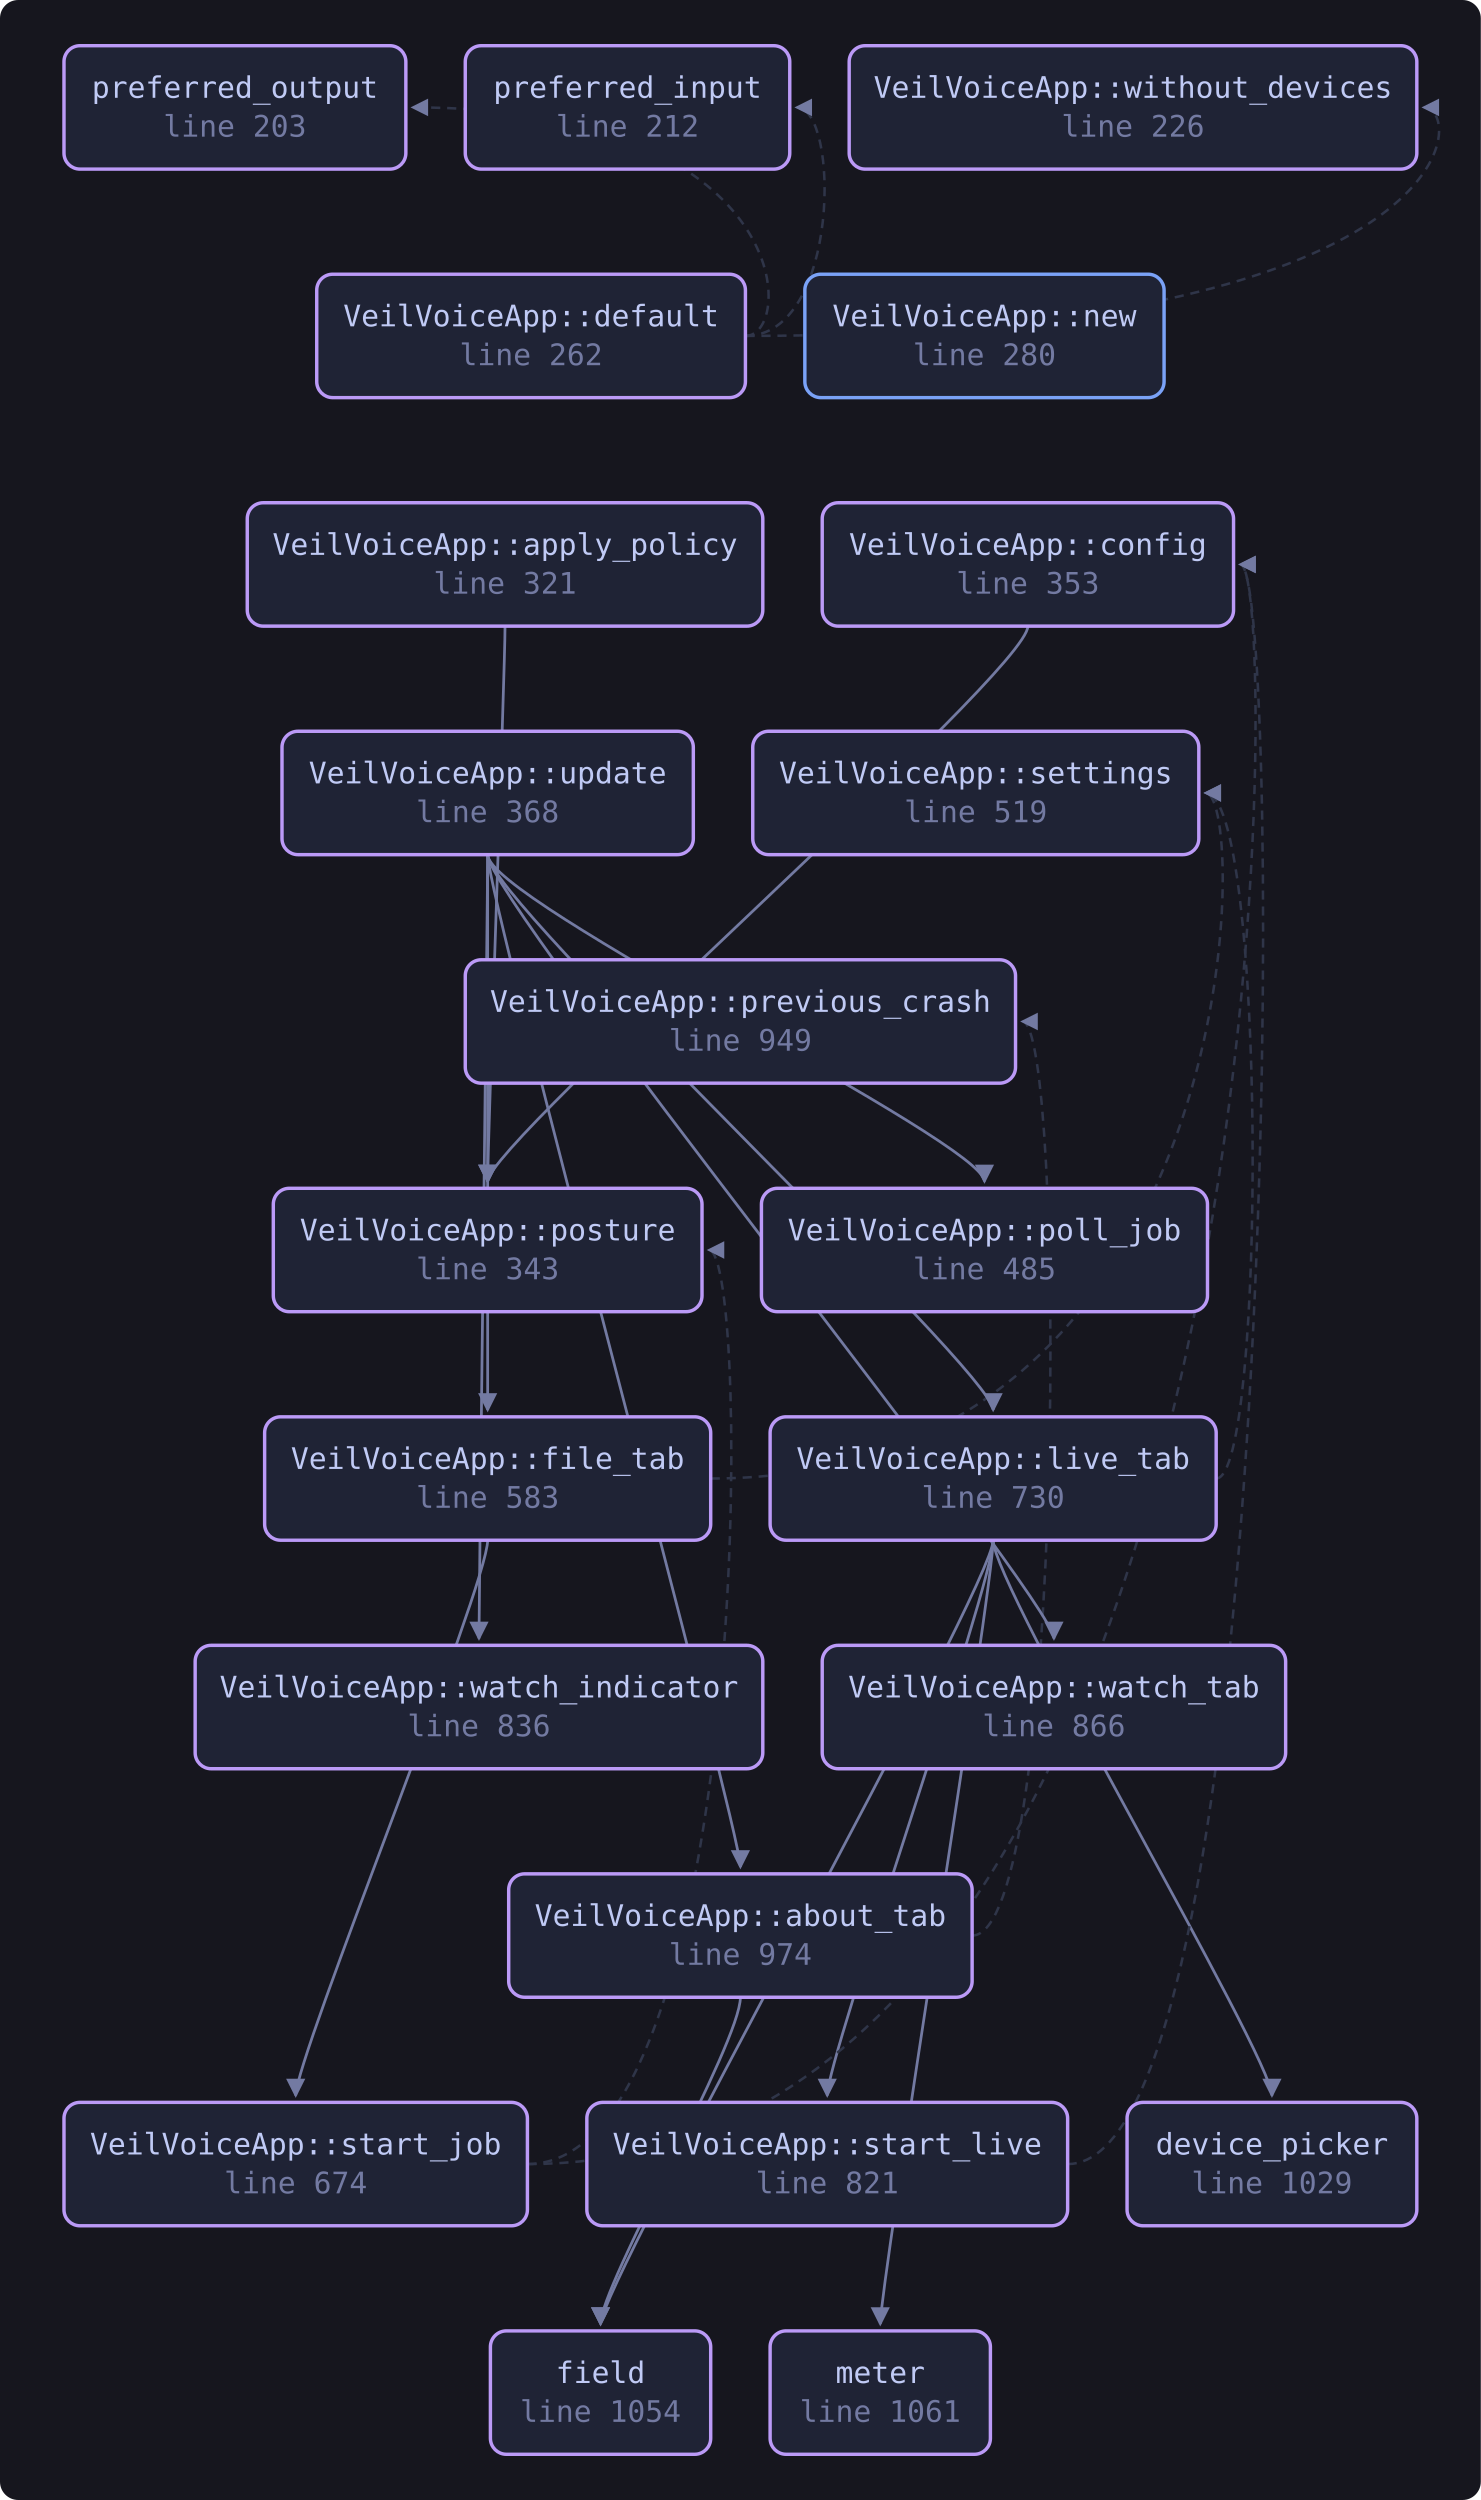
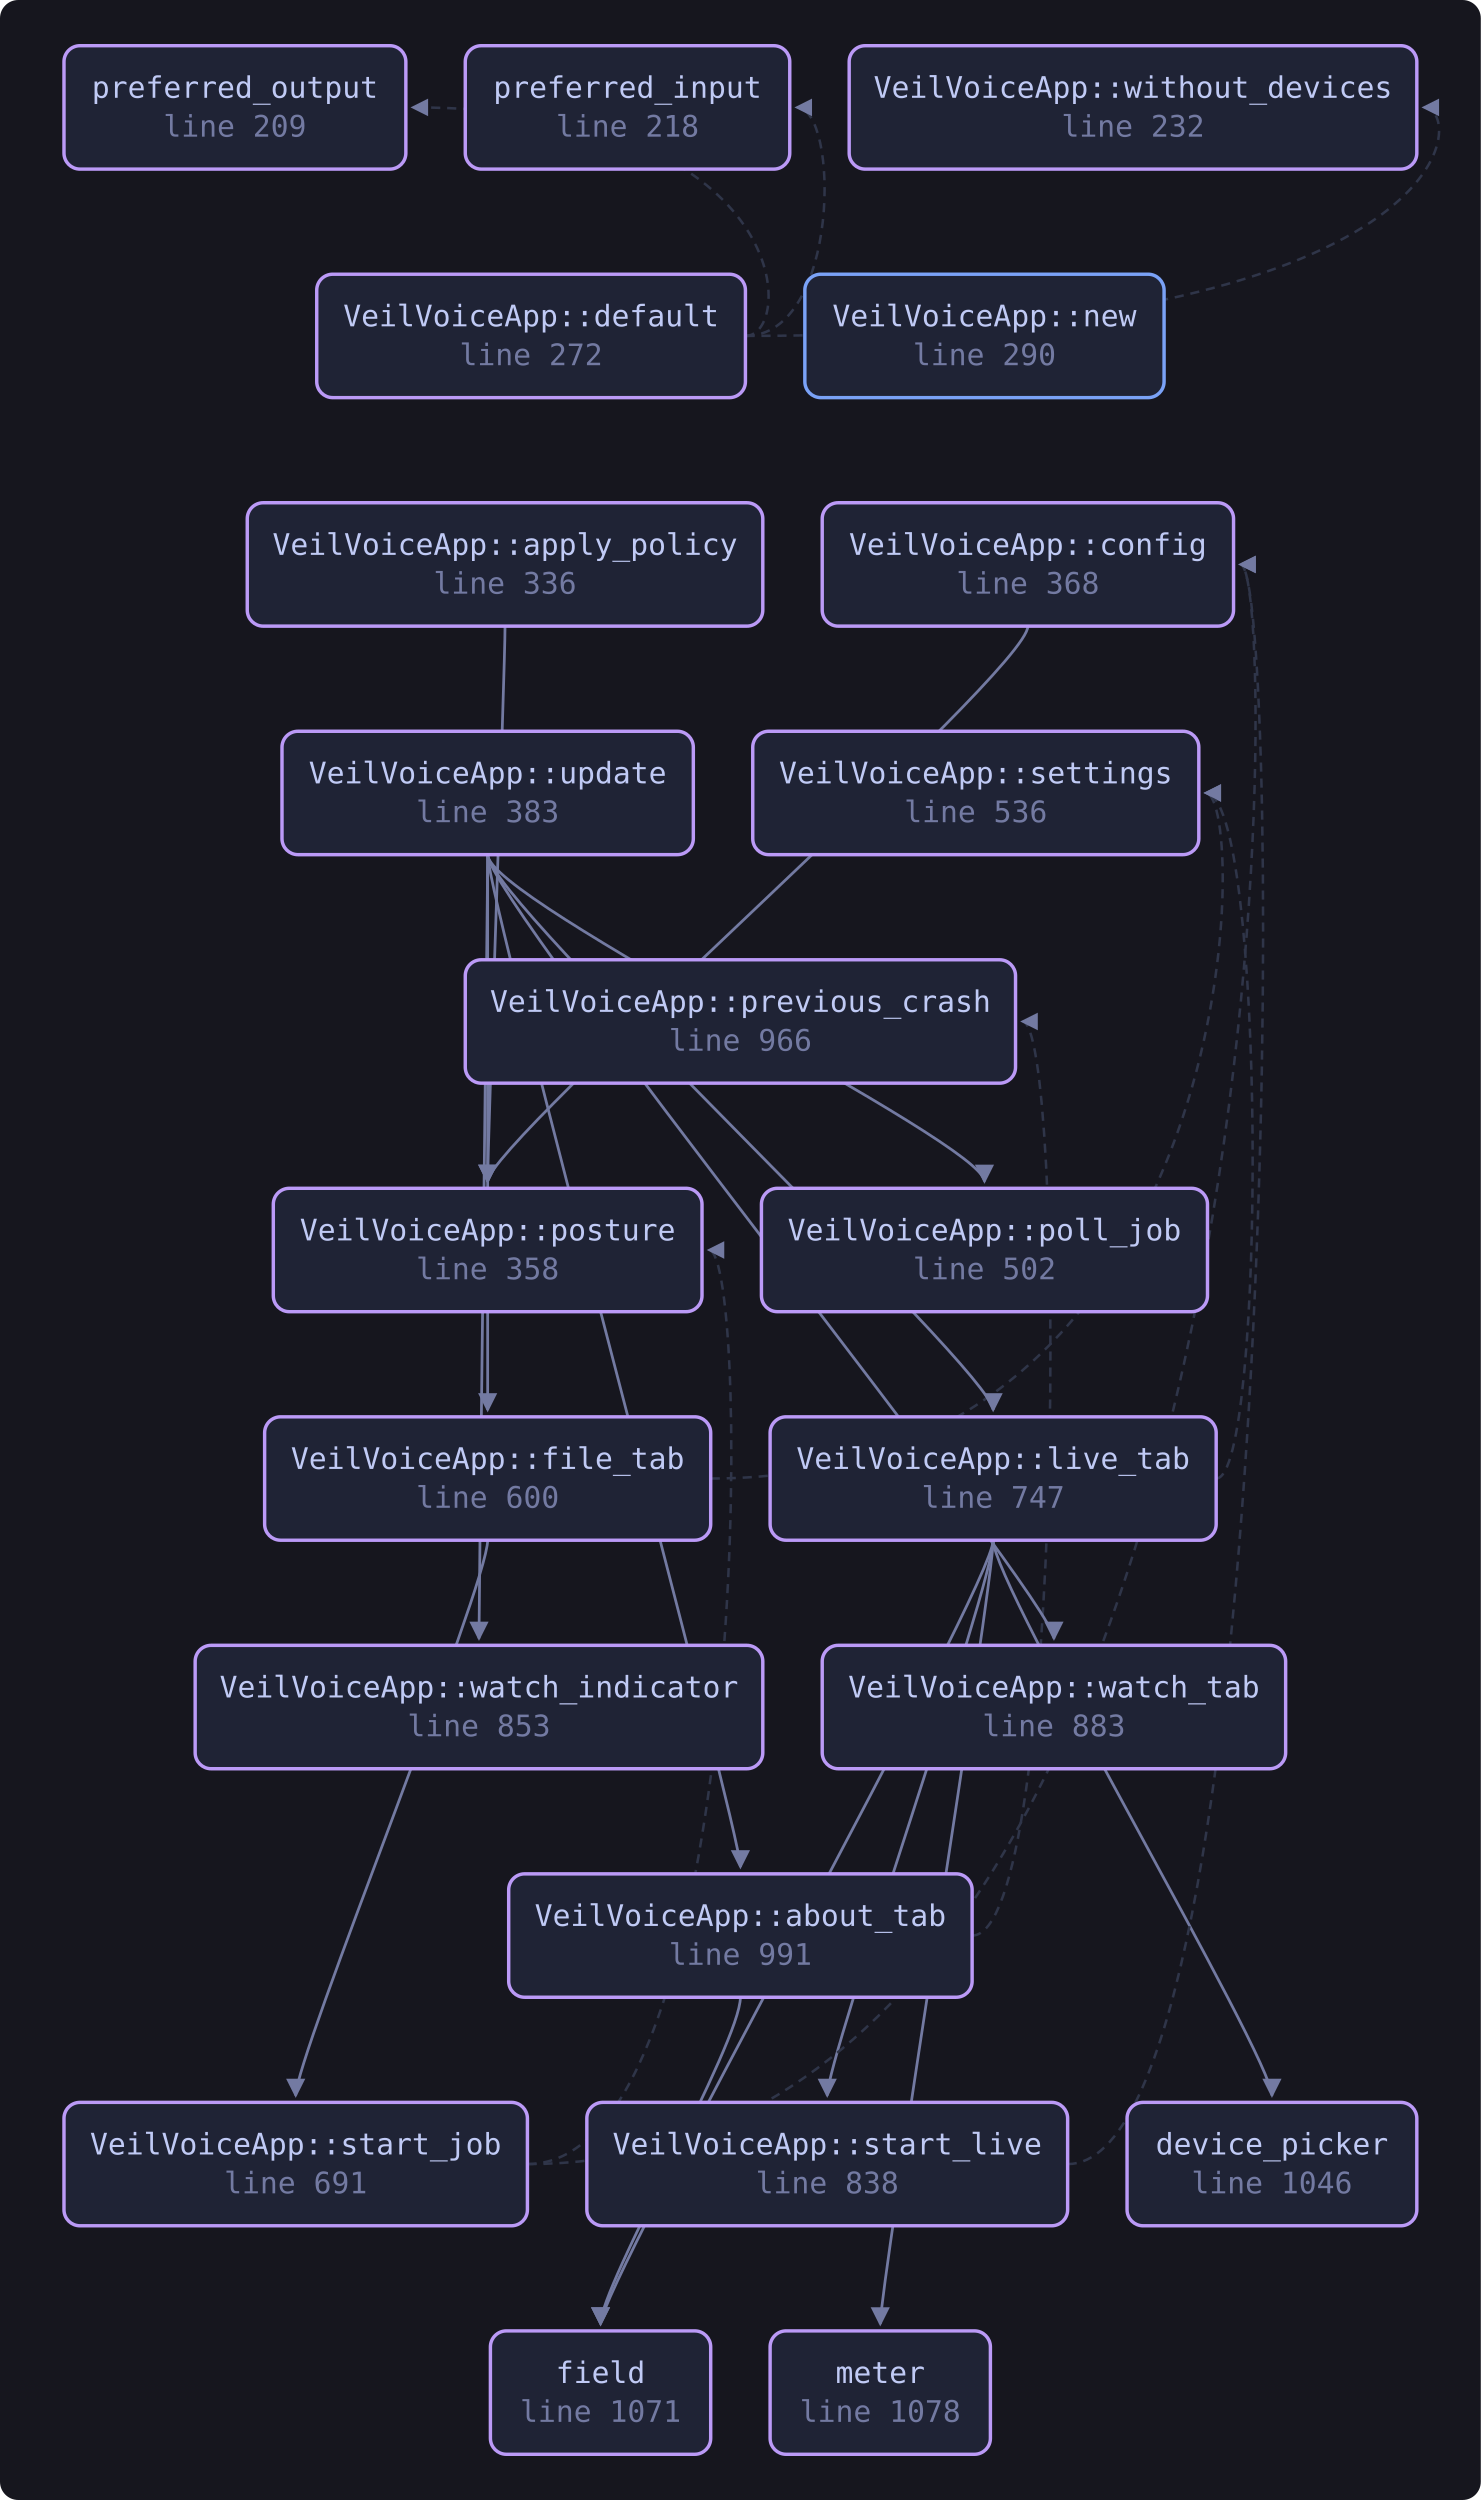
<svg xmlns="http://www.w3.org/2000/svg" viewBox="0 0 648 1094" width="648" height="1094" style="max-width:100%;height:auto" role="img" aria-label="flowchart">
  <defs>
    <marker id="a" viewBox="0 0 8 8" refX="7" refY="4" markerWidth="7" markerHeight="7" orient="auto-start-reverse">
      <path d="M0 0 L8 4 L0 8 z" fill="var(--muted, #737aa2)" />
    </marker>
  </defs>
  <rect x="0" y="0" width="648" height="1094" fill="var(--bg-inset, #16161e)" rx="8" />
  <path d="M324.0 874.0 C 324.0 894.0, 262.8 1000.0, 262.8 1017.0" fill="none" stroke="var(--muted, #737aa2)" stroke-width="1.2" marker-end="url(#a)" />
  <path d="M425.4 847.0 C 466.4 847.0, 466.4 447.0, 447.4 447.0" fill="none" stroke="var(--border, #2f3549)" stroke-width="1.1" stroke-dasharray="4 3" marker-end="url(#a)" />
  <path d="M221.0 274.0 C 221.0 294.0, 213.4 500.0, 213.4 517.0" fill="none" stroke="var(--muted, #737aa2)" stroke-width="1.2" marker-end="url(#a)" />
  <path d="M449.8 274.0 C 449.8 294.0, 213.4 500.0, 213.4 517.0" fill="none" stroke="var(--muted, #737aa2)" stroke-width="1.2" marker-end="url(#a)" />
  <path d="M326.2 147.0 C 367.6 147.0, 367.6 47.0, 348.6 47.0" fill="none" stroke="var(--border, #2f3549)" stroke-width="1.1" stroke-dasharray="4 3" marker-end="url(#a)" />
  <path d="M326.2 147.0 C 348.2 147.0, 348.2 47.0, 180.6 47.0" fill="none" stroke="var(--border, #2f3549)" stroke-width="1.1" stroke-dasharray="4 3" marker-end="url(#a)" />
  <path d="M326.2 147.0 C 642.0 147.0, 642.0 47.0, 623.0 47.0" fill="none" stroke="var(--border, #2f3549)" stroke-width="1.1" stroke-dasharray="4 3" marker-end="url(#a)" />
  <path d="M311.0 647.0 C 546.6 647.0, 546.6 347.0, 527.6 347.0" fill="none" stroke="var(--border, #2f3549)" stroke-width="1.1" stroke-dasharray="4 3" marker-end="url(#a)" />
  <path d="M213.4 674.0 C 213.4 694.0, 129.4 900.0, 129.4 917.0" fill="none" stroke="var(--muted, #737aa2)" stroke-width="1.2" marker-end="url(#a)" />
  <path d="M434.6 674.0 C 434.6 694.0, 556.6 900.0, 556.6 917.0" fill="none" stroke="var(--muted, #737aa2)" stroke-width="1.2" marker-end="url(#a)" />
  <path d="M434.6 674.0 C 434.6 694.0, 262.8 1000.0, 262.8 1017.0" fill="none" stroke="var(--muted, #737aa2)" stroke-width="1.2" marker-end="url(#a)" />
  <path d="M434.6 674.0 C 434.6 694.0, 385.2 1000.0, 385.2 1017.0" fill="none" stroke="var(--muted, #737aa2)" stroke-width="1.2" marker-end="url(#a)" />
  <path d="M532.2 647.0 C 554.2 647.0, 554.2 347.0, 527.6 347.0" fill="none" stroke="var(--border, #2f3549)" stroke-width="1.1" stroke-dasharray="4 3" marker-end="url(#a)" />
  <path d="M434.6 674.0 C 434.6 694.0, 362.0 900.0, 362.0 917.0" fill="none" stroke="var(--muted, #737aa2)" stroke-width="1.2" marker-end="url(#a)" />
  <path d="M230.8 947.0 C 561.8 947.0, 561.8 247.0, 542.8 247.0" fill="none" stroke="var(--border, #2f3549)" stroke-width="1.1" stroke-dasharray="4 3" marker-end="url(#a)" />
  <path d="M230.8 947.0 C 329.2 947.0, 329.2 547.0, 310.2 547.0" fill="none" stroke="var(--border, #2f3549)" stroke-width="1.1" stroke-dasharray="4 3" marker-end="url(#a)" />
  <path d="M467.2 947.0 C 561.8 947.0, 561.8 247.0, 542.8 247.0" fill="none" stroke="var(--border, #2f3549)" stroke-width="1.1" stroke-dasharray="4 3" marker-end="url(#a)" />
  <path d="M213.4 374.0 C 213.4 394.0, 324.0 800.0, 324.0 817.0" fill="none" stroke="var(--muted, #737aa2)" stroke-width="1.2" marker-end="url(#a)" />
  <path d="M213.4 374.0 C 213.4 394.0, 213.4 600.0, 213.4 617.0" fill="none" stroke="var(--muted, #737aa2)" stroke-width="1.2" marker-end="url(#a)" />
  <path d="M213.4 374.0 C 213.4 394.0, 434.6 600.0, 434.6 617.0" fill="none" stroke="var(--muted, #737aa2)" stroke-width="1.2" marker-end="url(#a)" />
  <path d="M213.4 374.0 C 213.4 394.0, 430.8 500.0, 430.8 517.0" fill="none" stroke="var(--muted, #737aa2)" stroke-width="1.2" marker-end="url(#a)" />
  <path d="M213.4 374.0 C 213.4 394.0, 209.6 700.0, 209.6 717.0" fill="none" stroke="var(--muted, #737aa2)" stroke-width="1.2" marker-end="url(#a)" />
  <path d="M213.4 374.0 C 213.4 394.0, 461.2 700.0, 461.2 717.0" fill="none" stroke="var(--muted, #737aa2)" stroke-width="1.2" marker-end="url(#a)" />
-   <a href="https://github.com/tilas01/veilvoice/blob/main/crates/veilvoice-gui/src/app.rs#L203" target="_blank" rel="noopener noreferrer">
+   <a href="https://github.com/tilas01/veilvoice/blob/main/crates/veilvoice-gui/src/app.rs#L209" target="_blank" rel="noopener noreferrer">
    <rect x="28.0" y="20.0" width="149.6" height="54.0" rx="7" fill="var(--bg-soft, #1f2335)" stroke="var(--accent-2, #bb9af7)" stroke-width="1.5" />
    <text x="102.8" y="42.8" font-family="ui-monospace, SFMono-Regular, Menlo, Consolas, monospace" font-size="13" fill="var(--fg, #c0caf5)" text-anchor="middle">preferred_output</text>
-     <text x="102.8" y="59.8" font-family="ui-monospace, SFMono-Regular, Menlo, Consolas, monospace" font-size="13" fill="var(--muted, #737aa2)" text-anchor="middle">line 203</text>
+     <text x="102.8" y="59.8" font-family="ui-monospace, SFMono-Regular, Menlo, Consolas, monospace" font-size="13" fill="var(--muted, #737aa2)" text-anchor="middle">line 209</text>
  </a>
-   <a href="https://github.com/tilas01/veilvoice/blob/main/crates/veilvoice-gui/src/app.rs#L212" target="_blank" rel="noopener noreferrer">
+   <a href="https://github.com/tilas01/veilvoice/blob/main/crates/veilvoice-gui/src/app.rs#L218" target="_blank" rel="noopener noreferrer">
    <rect x="203.6" y="20.0" width="142.0" height="54.0" rx="7" fill="var(--bg-soft, #1f2335)" stroke="var(--accent-2, #bb9af7)" stroke-width="1.5" />
    <text x="274.6" y="42.8" font-family="ui-monospace, SFMono-Regular, Menlo, Consolas, monospace" font-size="13" fill="var(--fg, #c0caf5)" text-anchor="middle">preferred_input</text>
-     <text x="274.6" y="59.8" font-family="ui-monospace, SFMono-Regular, Menlo, Consolas, monospace" font-size="13" fill="var(--muted, #737aa2)" text-anchor="middle">line 212</text>
+     <text x="274.6" y="59.8" font-family="ui-monospace, SFMono-Regular, Menlo, Consolas, monospace" font-size="13" fill="var(--muted, #737aa2)" text-anchor="middle">line 218</text>
  </a>
-   <a href="https://github.com/tilas01/veilvoice/blob/main/crates/veilvoice-gui/src/app.rs#L226" target="_blank" rel="noopener noreferrer">
+   <a href="https://github.com/tilas01/veilvoice/blob/main/crates/veilvoice-gui/src/app.rs#L232" target="_blank" rel="noopener noreferrer">
    <rect x="371.6" y="20.0" width="248.4" height="54.0" rx="7" fill="var(--bg-soft, #1f2335)" stroke="var(--accent-2, #bb9af7)" stroke-width="1.5" />
    <text x="495.8" y="42.8" font-family="ui-monospace, SFMono-Regular, Menlo, Consolas, monospace" font-size="13" fill="var(--fg, #c0caf5)" text-anchor="middle">VeilVoiceApp::without_devices</text>
-     <text x="495.8" y="59.8" font-family="ui-monospace, SFMono-Regular, Menlo, Consolas, monospace" font-size="13" fill="var(--muted, #737aa2)" text-anchor="middle">line 226</text>
+     <text x="495.8" y="59.8" font-family="ui-monospace, SFMono-Regular, Menlo, Consolas, monospace" font-size="13" fill="var(--muted, #737aa2)" text-anchor="middle">line 232</text>
  </a>
-   <a href="https://github.com/tilas01/veilvoice/blob/main/crates/veilvoice-gui/src/app.rs#L262" target="_blank" rel="noopener noreferrer">
+   <a href="https://github.com/tilas01/veilvoice/blob/main/crates/veilvoice-gui/src/app.rs#L272" target="_blank" rel="noopener noreferrer">
    <rect x="138.6" y="120.0" width="187.6" height="54.0" rx="7" fill="var(--bg-soft, #1f2335)" stroke="var(--accent-2, #bb9af7)" stroke-width="1.5" />
    <text x="232.4" y="142.8" font-family="ui-monospace, SFMono-Regular, Menlo, Consolas, monospace" font-size="13" fill="var(--fg, #c0caf5)" text-anchor="middle">VeilVoiceApp::default</text>
-     <text x="232.4" y="159.8" font-family="ui-monospace, SFMono-Regular, Menlo, Consolas, monospace" font-size="13" fill="var(--muted, #737aa2)" text-anchor="middle">line 262</text>
+     <text x="232.4" y="159.8" font-family="ui-monospace, SFMono-Regular, Menlo, Consolas, monospace" font-size="13" fill="var(--muted, #737aa2)" text-anchor="middle">line 272</text>
  </a>
-   <a href="https://github.com/tilas01/veilvoice/blob/main/crates/veilvoice-gui/src/app.rs#L280" target="_blank" rel="noopener noreferrer">
+   <a href="https://github.com/tilas01/veilvoice/blob/main/crates/veilvoice-gui/src/app.rs#L290" target="_blank" rel="noopener noreferrer">
    <rect x="352.2" y="120.0" width="157.2" height="54.0" rx="7" fill="var(--bg-soft, #1f2335)" stroke="var(--accent, #7aa2f7)" stroke-width="1.5" />
    <text x="430.8" y="142.8" font-family="ui-monospace, SFMono-Regular, Menlo, Consolas, monospace" font-size="13" fill="var(--fg, #c0caf5)" text-anchor="middle">VeilVoiceApp::new</text>
-     <text x="430.8" y="159.8" font-family="ui-monospace, SFMono-Regular, Menlo, Consolas, monospace" font-size="13" fill="var(--muted, #737aa2)" text-anchor="middle">line 280</text>
+     <text x="430.8" y="159.8" font-family="ui-monospace, SFMono-Regular, Menlo, Consolas, monospace" font-size="13" fill="var(--muted, #737aa2)" text-anchor="middle">line 290</text>
  </a>
-   <a href="https://github.com/tilas01/veilvoice/blob/main/crates/veilvoice-gui/src/app.rs#L321" target="_blank" rel="noopener noreferrer">
+   <a href="https://github.com/tilas01/veilvoice/blob/main/crates/veilvoice-gui/src/app.rs#L336" target="_blank" rel="noopener noreferrer">
    <rect x="108.2" y="220.0" width="225.6" height="54.0" rx="7" fill="var(--bg-soft, #1f2335)" stroke="var(--accent-2, #bb9af7)" stroke-width="1.5" />
    <text x="221.0" y="242.8" font-family="ui-monospace, SFMono-Regular, Menlo, Consolas, monospace" font-size="13" fill="var(--fg, #c0caf5)" text-anchor="middle">VeilVoiceApp::apply_policy</text>
-     <text x="221.0" y="259.8" font-family="ui-monospace, SFMono-Regular, Menlo, Consolas, monospace" font-size="13" fill="var(--muted, #737aa2)" text-anchor="middle">line 321</text>
+     <text x="221.0" y="259.8" font-family="ui-monospace, SFMono-Regular, Menlo, Consolas, monospace" font-size="13" fill="var(--muted, #737aa2)" text-anchor="middle">line 336</text>
  </a>
-   <a href="https://github.com/tilas01/veilvoice/blob/main/crates/veilvoice-gui/src/app.rs#L343" target="_blank" rel="noopener noreferrer">
+   <a href="https://github.com/tilas01/veilvoice/blob/main/crates/veilvoice-gui/src/app.rs#L358" target="_blank" rel="noopener noreferrer">
    <rect x="119.6" y="520.0" width="187.6" height="54.0" rx="7" fill="var(--bg-soft, #1f2335)" stroke="var(--accent-2, #bb9af7)" stroke-width="1.5" />
    <text x="213.4" y="542.8" font-family="ui-monospace, SFMono-Regular, Menlo, Consolas, monospace" font-size="13" fill="var(--fg, #c0caf5)" text-anchor="middle">VeilVoiceApp::posture</text>
-     <text x="213.4" y="559.8" font-family="ui-monospace, SFMono-Regular, Menlo, Consolas, monospace" font-size="13" fill="var(--muted, #737aa2)" text-anchor="middle">line 343</text>
+     <text x="213.4" y="559.8" font-family="ui-monospace, SFMono-Regular, Menlo, Consolas, monospace" font-size="13" fill="var(--muted, #737aa2)" text-anchor="middle">line 358</text>
  </a>
-   <a href="https://github.com/tilas01/veilvoice/blob/main/crates/veilvoice-gui/src/app.rs#L353" target="_blank" rel="noopener noreferrer">
+   <a href="https://github.com/tilas01/veilvoice/blob/main/crates/veilvoice-gui/src/app.rs#L368" target="_blank" rel="noopener noreferrer">
    <rect x="359.8" y="220.0" width="180.0" height="54.0" rx="7" fill="var(--bg-soft, #1f2335)" stroke="var(--accent-2, #bb9af7)" stroke-width="1.5" />
    <text x="449.8" y="242.8" font-family="ui-monospace, SFMono-Regular, Menlo, Consolas, monospace" font-size="13" fill="var(--fg, #c0caf5)" text-anchor="middle">VeilVoiceApp::config</text>
-     <text x="449.8" y="259.8" font-family="ui-monospace, SFMono-Regular, Menlo, Consolas, monospace" font-size="13" fill="var(--muted, #737aa2)" text-anchor="middle">line 353</text>
+     <text x="449.8" y="259.8" font-family="ui-monospace, SFMono-Regular, Menlo, Consolas, monospace" font-size="13" fill="var(--muted, #737aa2)" text-anchor="middle">line 368</text>
  </a>
-   <a href="https://github.com/tilas01/veilvoice/blob/main/crates/veilvoice-gui/src/app.rs#L368" target="_blank" rel="noopener noreferrer">
+   <a href="https://github.com/tilas01/veilvoice/blob/main/crates/veilvoice-gui/src/app.rs#L383" target="_blank" rel="noopener noreferrer">
    <rect x="123.4" y="320.0" width="180.0" height="54.0" rx="7" fill="var(--bg-soft, #1f2335)" stroke="var(--accent-2, #bb9af7)" stroke-width="1.5" />
    <text x="213.4" y="342.8" font-family="ui-monospace, SFMono-Regular, Menlo, Consolas, monospace" font-size="13" fill="var(--fg, #c0caf5)" text-anchor="middle">VeilVoiceApp::update</text>
-     <text x="213.4" y="359.8" font-family="ui-monospace, SFMono-Regular, Menlo, Consolas, monospace" font-size="13" fill="var(--muted, #737aa2)" text-anchor="middle">line 368</text>
+     <text x="213.4" y="359.8" font-family="ui-monospace, SFMono-Regular, Menlo, Consolas, monospace" font-size="13" fill="var(--muted, #737aa2)" text-anchor="middle">line 383</text>
  </a>
-   <a href="https://github.com/tilas01/veilvoice/blob/main/crates/veilvoice-gui/src/app.rs#L485" target="_blank" rel="noopener noreferrer">
+   <a href="https://github.com/tilas01/veilvoice/blob/main/crates/veilvoice-gui/src/app.rs#L502" target="_blank" rel="noopener noreferrer">
    <rect x="333.2" y="520.0" width="195.2" height="54.0" rx="7" fill="var(--bg-soft, #1f2335)" stroke="var(--accent-2, #bb9af7)" stroke-width="1.5" />
    <text x="430.8" y="542.8" font-family="ui-monospace, SFMono-Regular, Menlo, Consolas, monospace" font-size="13" fill="var(--fg, #c0caf5)" text-anchor="middle">VeilVoiceApp::poll_job</text>
-     <text x="430.8" y="559.8" font-family="ui-monospace, SFMono-Regular, Menlo, Consolas, monospace" font-size="13" fill="var(--muted, #737aa2)" text-anchor="middle">line 485</text>
+     <text x="430.8" y="559.8" font-family="ui-monospace, SFMono-Regular, Menlo, Consolas, monospace" font-size="13" fill="var(--muted, #737aa2)" text-anchor="middle">line 502</text>
  </a>
-   <a href="https://github.com/tilas01/veilvoice/blob/main/crates/veilvoice-gui/src/app.rs#L519" target="_blank" rel="noopener noreferrer">
+   <a href="https://github.com/tilas01/veilvoice/blob/main/crates/veilvoice-gui/src/app.rs#L536" target="_blank" rel="noopener noreferrer">
    <rect x="329.4" y="320.0" width="195.2" height="54.0" rx="7" fill="var(--bg-soft, #1f2335)" stroke="var(--accent-2, #bb9af7)" stroke-width="1.5" />
    <text x="427.0" y="342.8" font-family="ui-monospace, SFMono-Regular, Menlo, Consolas, monospace" font-size="13" fill="var(--fg, #c0caf5)" text-anchor="middle">VeilVoiceApp::settings</text>
-     <text x="427.0" y="359.8" font-family="ui-monospace, SFMono-Regular, Menlo, Consolas, monospace" font-size="13" fill="var(--muted, #737aa2)" text-anchor="middle">line 519</text>
+     <text x="427.0" y="359.8" font-family="ui-monospace, SFMono-Regular, Menlo, Consolas, monospace" font-size="13" fill="var(--muted, #737aa2)" text-anchor="middle">line 536</text>
  </a>
-   <a href="https://github.com/tilas01/veilvoice/blob/main/crates/veilvoice-gui/src/app.rs#L583" target="_blank" rel="noopener noreferrer">
+   <a href="https://github.com/tilas01/veilvoice/blob/main/crates/veilvoice-gui/src/app.rs#L600" target="_blank" rel="noopener noreferrer">
    <rect x="115.8" y="620.0" width="195.2" height="54.0" rx="7" fill="var(--bg-soft, #1f2335)" stroke="var(--accent-2, #bb9af7)" stroke-width="1.5" />
    <text x="213.4" y="642.8" font-family="ui-monospace, SFMono-Regular, Menlo, Consolas, monospace" font-size="13" fill="var(--fg, #c0caf5)" text-anchor="middle">VeilVoiceApp::file_tab</text>
-     <text x="213.4" y="659.8" font-family="ui-monospace, SFMono-Regular, Menlo, Consolas, monospace" font-size="13" fill="var(--muted, #737aa2)" text-anchor="middle">line 583</text>
+     <text x="213.4" y="659.8" font-family="ui-monospace, SFMono-Regular, Menlo, Consolas, monospace" font-size="13" fill="var(--muted, #737aa2)" text-anchor="middle">line 600</text>
  </a>
-   <a href="https://github.com/tilas01/veilvoice/blob/main/crates/veilvoice-gui/src/app.rs#L674" target="_blank" rel="noopener noreferrer">
+   <a href="https://github.com/tilas01/veilvoice/blob/main/crates/veilvoice-gui/src/app.rs#L691" target="_blank" rel="noopener noreferrer">
    <rect x="28.0" y="920.0" width="202.8" height="54.0" rx="7" fill="var(--bg-soft, #1f2335)" stroke="var(--accent-2, #bb9af7)" stroke-width="1.5" />
    <text x="129.4" y="942.8" font-family="ui-monospace, SFMono-Regular, Menlo, Consolas, monospace" font-size="13" fill="var(--fg, #c0caf5)" text-anchor="middle">VeilVoiceApp::start_job</text>
-     <text x="129.4" y="959.8" font-family="ui-monospace, SFMono-Regular, Menlo, Consolas, monospace" font-size="13" fill="var(--muted, #737aa2)" text-anchor="middle">line 674</text>
+     <text x="129.4" y="959.8" font-family="ui-monospace, SFMono-Regular, Menlo, Consolas, monospace" font-size="13" fill="var(--muted, #737aa2)" text-anchor="middle">line 691</text>
  </a>
-   <a href="https://github.com/tilas01/veilvoice/blob/main/crates/veilvoice-gui/src/app.rs#L730" target="_blank" rel="noopener noreferrer">
+   <a href="https://github.com/tilas01/veilvoice/blob/main/crates/veilvoice-gui/src/app.rs#L747" target="_blank" rel="noopener noreferrer">
    <rect x="337.0" y="620.0" width="195.2" height="54.0" rx="7" fill="var(--bg-soft, #1f2335)" stroke="var(--accent-2, #bb9af7)" stroke-width="1.5" />
    <text x="434.6" y="642.8" font-family="ui-monospace, SFMono-Regular, Menlo, Consolas, monospace" font-size="13" fill="var(--fg, #c0caf5)" text-anchor="middle">VeilVoiceApp::live_tab</text>
-     <text x="434.6" y="659.8" font-family="ui-monospace, SFMono-Regular, Menlo, Consolas, monospace" font-size="13" fill="var(--muted, #737aa2)" text-anchor="middle">line 730</text>
+     <text x="434.6" y="659.8" font-family="ui-monospace, SFMono-Regular, Menlo, Consolas, monospace" font-size="13" fill="var(--muted, #737aa2)" text-anchor="middle">line 747</text>
  </a>
-   <a href="https://github.com/tilas01/veilvoice/blob/main/crates/veilvoice-gui/src/app.rs#L821" target="_blank" rel="noopener noreferrer">
+   <a href="https://github.com/tilas01/veilvoice/blob/main/crates/veilvoice-gui/src/app.rs#L838" target="_blank" rel="noopener noreferrer">
    <rect x="256.8" y="920.0" width="210.4" height="54.0" rx="7" fill="var(--bg-soft, #1f2335)" stroke="var(--accent-2, #bb9af7)" stroke-width="1.5" />
    <text x="362.0" y="942.8" font-family="ui-monospace, SFMono-Regular, Menlo, Consolas, monospace" font-size="13" fill="var(--fg, #c0caf5)" text-anchor="middle">VeilVoiceApp::start_live</text>
-     <text x="362.0" y="959.8" font-family="ui-monospace, SFMono-Regular, Menlo, Consolas, monospace" font-size="13" fill="var(--muted, #737aa2)" text-anchor="middle">line 821</text>
+     <text x="362.0" y="959.8" font-family="ui-monospace, SFMono-Regular, Menlo, Consolas, monospace" font-size="13" fill="var(--muted, #737aa2)" text-anchor="middle">line 838</text>
  </a>
-   <a href="https://github.com/tilas01/veilvoice/blob/main/crates/veilvoice-gui/src/app.rs#L836" target="_blank" rel="noopener noreferrer">
+   <a href="https://github.com/tilas01/veilvoice/blob/main/crates/veilvoice-gui/src/app.rs#L853" target="_blank" rel="noopener noreferrer">
    <rect x="85.4" y="720.0" width="248.4" height="54.0" rx="7" fill="var(--bg-soft, #1f2335)" stroke="var(--accent-2, #bb9af7)" stroke-width="1.5" />
    <text x="209.6" y="742.8" font-family="ui-monospace, SFMono-Regular, Menlo, Consolas, monospace" font-size="13" fill="var(--fg, #c0caf5)" text-anchor="middle">VeilVoiceApp::watch_indicator</text>
-     <text x="209.6" y="759.8" font-family="ui-monospace, SFMono-Regular, Menlo, Consolas, monospace" font-size="13" fill="var(--muted, #737aa2)" text-anchor="middle">line 836</text>
+     <text x="209.6" y="759.8" font-family="ui-monospace, SFMono-Regular, Menlo, Consolas, monospace" font-size="13" fill="var(--muted, #737aa2)" text-anchor="middle">line 853</text>
  </a>
-   <a href="https://github.com/tilas01/veilvoice/blob/main/crates/veilvoice-gui/src/app.rs#L866" target="_blank" rel="noopener noreferrer">
+   <a href="https://github.com/tilas01/veilvoice/blob/main/crates/veilvoice-gui/src/app.rs#L883" target="_blank" rel="noopener noreferrer">
    <rect x="359.8" y="720.0" width="202.8" height="54.0" rx="7" fill="var(--bg-soft, #1f2335)" stroke="var(--accent-2, #bb9af7)" stroke-width="1.5" />
    <text x="461.2" y="742.8" font-family="ui-monospace, SFMono-Regular, Menlo, Consolas, monospace" font-size="13" fill="var(--fg, #c0caf5)" text-anchor="middle">VeilVoiceApp::watch_tab</text>
-     <text x="461.2" y="759.8" font-family="ui-monospace, SFMono-Regular, Menlo, Consolas, monospace" font-size="13" fill="var(--muted, #737aa2)" text-anchor="middle">line 866</text>
+     <text x="461.2" y="759.8" font-family="ui-monospace, SFMono-Regular, Menlo, Consolas, monospace" font-size="13" fill="var(--muted, #737aa2)" text-anchor="middle">line 883</text>
  </a>
-   <a href="https://github.com/tilas01/veilvoice/blob/main/crates/veilvoice-gui/src/app.rs#L949" target="_blank" rel="noopener noreferrer">
+   <a href="https://github.com/tilas01/veilvoice/blob/main/crates/veilvoice-gui/src/app.rs#L966" target="_blank" rel="noopener noreferrer">
    <rect x="203.6" y="420.0" width="240.8" height="54.0" rx="7" fill="var(--bg-soft, #1f2335)" stroke="var(--accent-2, #bb9af7)" stroke-width="1.5" />
    <text x="324.0" y="442.8" font-family="ui-monospace, SFMono-Regular, Menlo, Consolas, monospace" font-size="13" fill="var(--fg, #c0caf5)" text-anchor="middle">VeilVoiceApp::previous_crash</text>
-     <text x="324.0" y="459.8" font-family="ui-monospace, SFMono-Regular, Menlo, Consolas, monospace" font-size="13" fill="var(--muted, #737aa2)" text-anchor="middle">line 949</text>
+     <text x="324.0" y="459.8" font-family="ui-monospace, SFMono-Regular, Menlo, Consolas, monospace" font-size="13" fill="var(--muted, #737aa2)" text-anchor="middle">line 966</text>
  </a>
-   <a href="https://github.com/tilas01/veilvoice/blob/main/crates/veilvoice-gui/src/app.rs#L974" target="_blank" rel="noopener noreferrer">
+   <a href="https://github.com/tilas01/veilvoice/blob/main/crates/veilvoice-gui/src/app.rs#L991" target="_blank" rel="noopener noreferrer">
    <rect x="222.6" y="820.0" width="202.8" height="54.0" rx="7" fill="var(--bg-soft, #1f2335)" stroke="var(--accent-2, #bb9af7)" stroke-width="1.5" />
    <text x="324.0" y="842.8" font-family="ui-monospace, SFMono-Regular, Menlo, Consolas, monospace" font-size="13" fill="var(--fg, #c0caf5)" text-anchor="middle">VeilVoiceApp::about_tab</text>
-     <text x="324.0" y="859.8" font-family="ui-monospace, SFMono-Regular, Menlo, Consolas, monospace" font-size="13" fill="var(--muted, #737aa2)" text-anchor="middle">line 974</text>
+     <text x="324.0" y="859.8" font-family="ui-monospace, SFMono-Regular, Menlo, Consolas, monospace" font-size="13" fill="var(--muted, #737aa2)" text-anchor="middle">line 991</text>
  </a>
-   <a href="https://github.com/tilas01/veilvoice/blob/main/crates/veilvoice-gui/src/app.rs#L1029" target="_blank" rel="noopener noreferrer">
+   <a href="https://github.com/tilas01/veilvoice/blob/main/crates/veilvoice-gui/src/app.rs#L1046" target="_blank" rel="noopener noreferrer">
    <rect x="493.2" y="920.0" width="126.8" height="54.0" rx="7" fill="var(--bg-soft, #1f2335)" stroke="var(--accent-2, #bb9af7)" stroke-width="1.5" />
    <text x="556.6" y="942.8" font-family="ui-monospace, SFMono-Regular, Menlo, Consolas, monospace" font-size="13" fill="var(--fg, #c0caf5)" text-anchor="middle">device_picker</text>
-     <text x="556.6" y="959.8" font-family="ui-monospace, SFMono-Regular, Menlo, Consolas, monospace" font-size="13" fill="var(--muted, #737aa2)" text-anchor="middle">line 1029</text>
+     <text x="556.6" y="959.8" font-family="ui-monospace, SFMono-Regular, Menlo, Consolas, monospace" font-size="13" fill="var(--muted, #737aa2)" text-anchor="middle">line 1046</text>
  </a>
-   <a href="https://github.com/tilas01/veilvoice/blob/main/crates/veilvoice-gui/src/app.rs#L1054" target="_blank" rel="noopener noreferrer">
+   <a href="https://github.com/tilas01/veilvoice/blob/main/crates/veilvoice-gui/src/app.rs#L1071" target="_blank" rel="noopener noreferrer">
    <rect x="214.6" y="1020.0" width="96.4" height="54.0" rx="7" fill="var(--bg-soft, #1f2335)" stroke="var(--accent-2, #bb9af7)" stroke-width="1.5" />
    <text x="262.8" y="1042.8" font-family="ui-monospace, SFMono-Regular, Menlo, Consolas, monospace" font-size="13" fill="var(--fg, #c0caf5)" text-anchor="middle">field</text>
-     <text x="262.8" y="1059.8" font-family="ui-monospace, SFMono-Regular, Menlo, Consolas, monospace" font-size="13" fill="var(--muted, #737aa2)" text-anchor="middle">line 1054</text>
+     <text x="262.8" y="1059.8" font-family="ui-monospace, SFMono-Regular, Menlo, Consolas, monospace" font-size="13" fill="var(--muted, #737aa2)" text-anchor="middle">line 1071</text>
  </a>
-   <a href="https://github.com/tilas01/veilvoice/blob/main/crates/veilvoice-gui/src/app.rs#L1061" target="_blank" rel="noopener noreferrer">
+   <a href="https://github.com/tilas01/veilvoice/blob/main/crates/veilvoice-gui/src/app.rs#L1078" target="_blank" rel="noopener noreferrer">
    <rect x="337.0" y="1020.0" width="96.4" height="54.0" rx="7" fill="var(--bg-soft, #1f2335)" stroke="var(--accent-2, #bb9af7)" stroke-width="1.5" />
    <text x="385.2" y="1042.8" font-family="ui-monospace, SFMono-Regular, Menlo, Consolas, monospace" font-size="13" fill="var(--fg, #c0caf5)" text-anchor="middle">meter</text>
-     <text x="385.2" y="1059.8" font-family="ui-monospace, SFMono-Regular, Menlo, Consolas, monospace" font-size="13" fill="var(--muted, #737aa2)" text-anchor="middle">line 1061</text>
+     <text x="385.2" y="1059.8" font-family="ui-monospace, SFMono-Regular, Menlo, Consolas, monospace" font-size="13" fill="var(--muted, #737aa2)" text-anchor="middle">line 1078</text>
  </a>
</svg>
